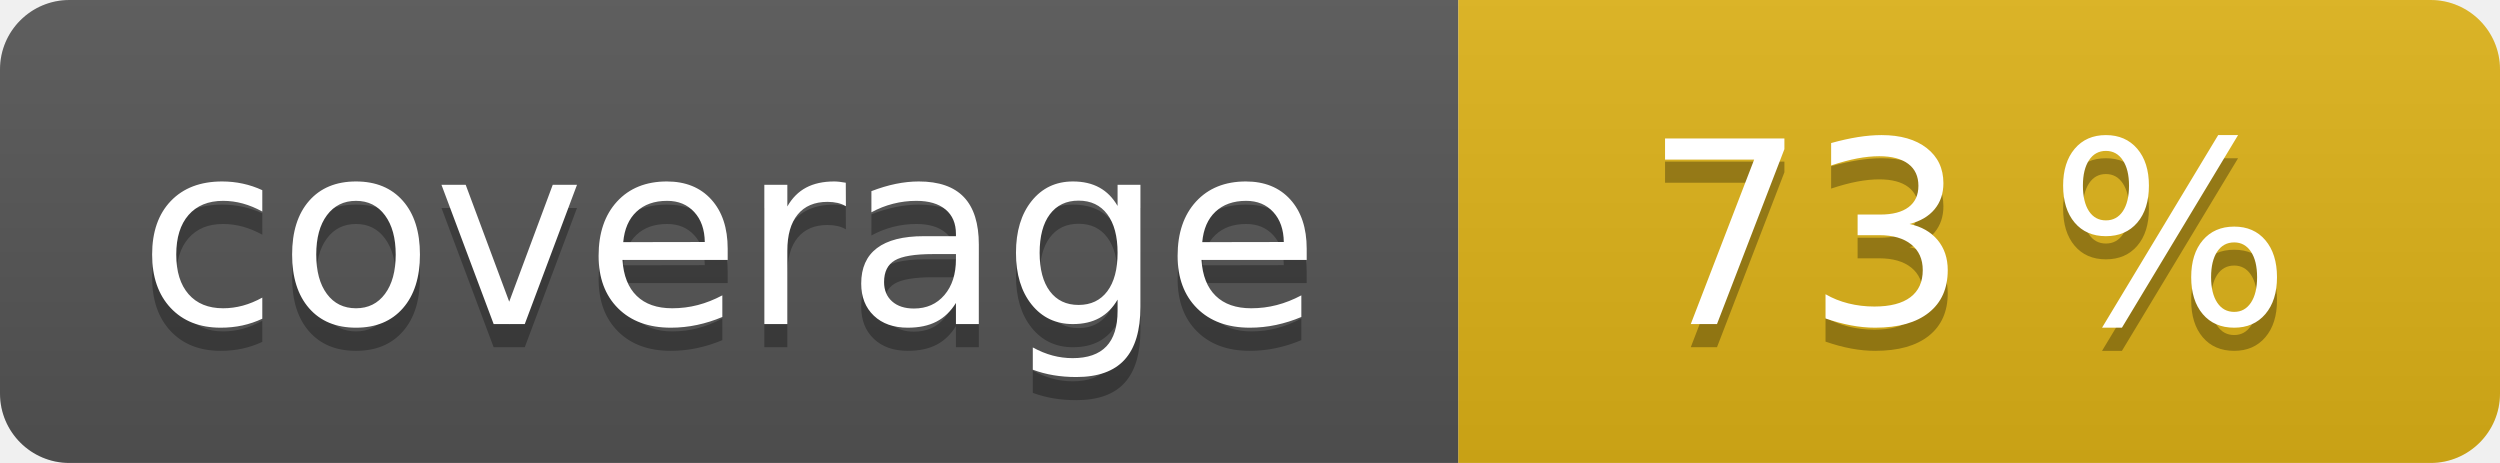
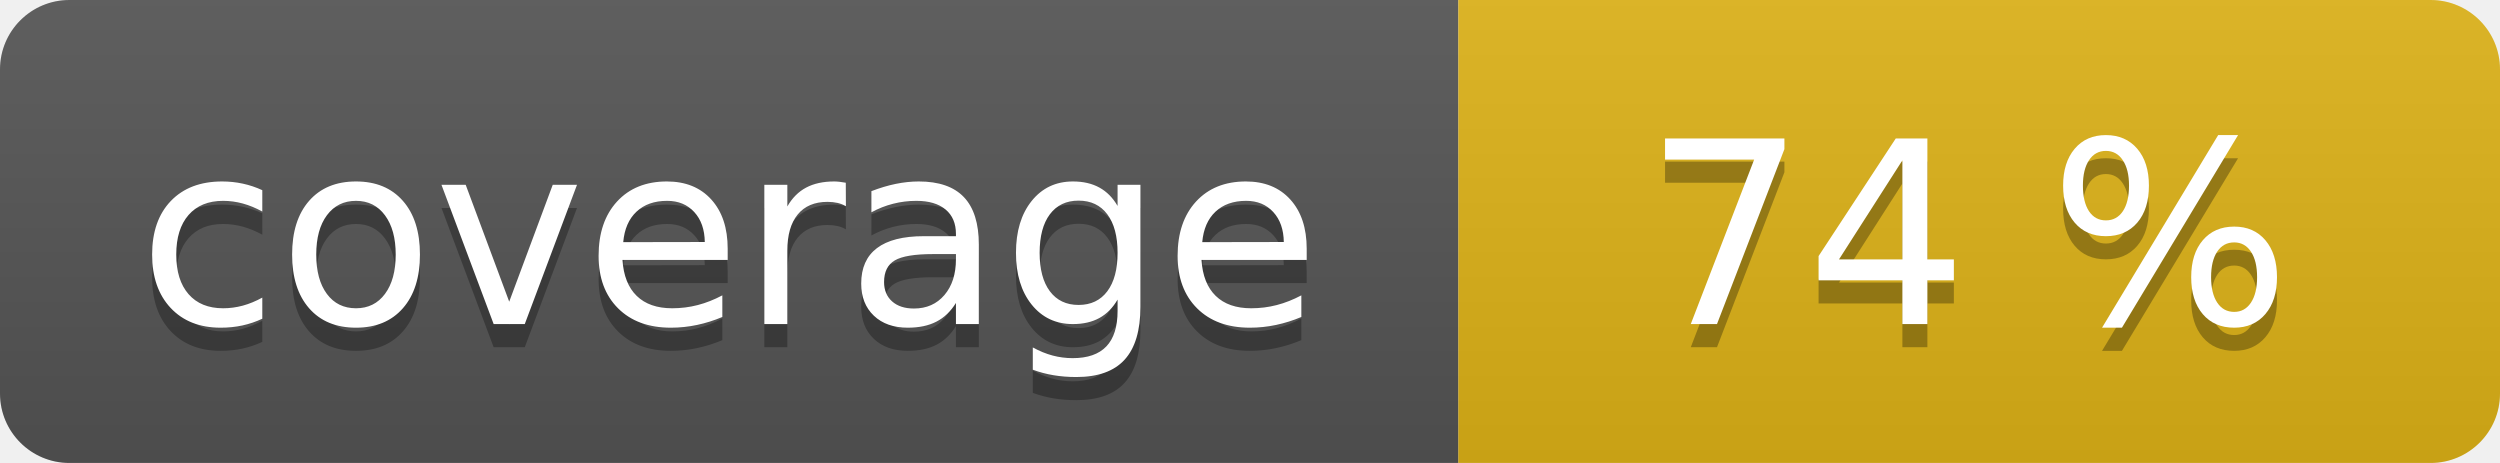
<svg xmlns="http://www.w3.org/2000/svg" width="108" height="20" role="img">
  <linearGradient id="s" x2="0" y2="100%">
    <stop offset="0" stop-color="#bbb" stop-opacity=".1" />
    <stop offset="1" stop-opacity=".1" />
  </linearGradient>
  <clipPath id="r">
    <rect width="108" height="20" rx="3" fill="#fff" />
  </clipPath>
  <g clip-path="url(#r)">
    <rect width="63" height="20" fill="#555" />
    <rect x="63" width="45" height="20" fill="#dfb317" />
    <rect width="108" height="20" fill="url(#s)" />
  </g>
  <g fill="#fff" text-anchor="middle" font-family="Verdana,Geneva,DejaVu Sans,sans-serif" text-rendering="geometricPrecision" font-size="110">
    <text aria-hidden="true" x="315" y="150" fill="#010101" fill-opacity=".3" transform="scale(.1)" textLength="530">coverage</text>
    <text x="315" y="140" transform="scale(.1)" fill="#fff" textLength="530">coverage</text>
-     <text aria-hidden="true" x="850" y="150" fill="#010101" fill-opacity=".3" transform="scale(.1)" textLength="350">73 %</text>
-     <text x="850" y="140" transform="scale(.1)" fill="#fff" textLength="350">73 %</text>
+     <text aria-hidden="true" x="850" y="150" fill="#010101" fill-opacity=".3" transform="scale(.1)" textLength="350">74 %</text>
+     <text x="850" y="140" transform="scale(.1)" fill="#fff" textLength="350">74 %</text>
  </g>
</svg>
